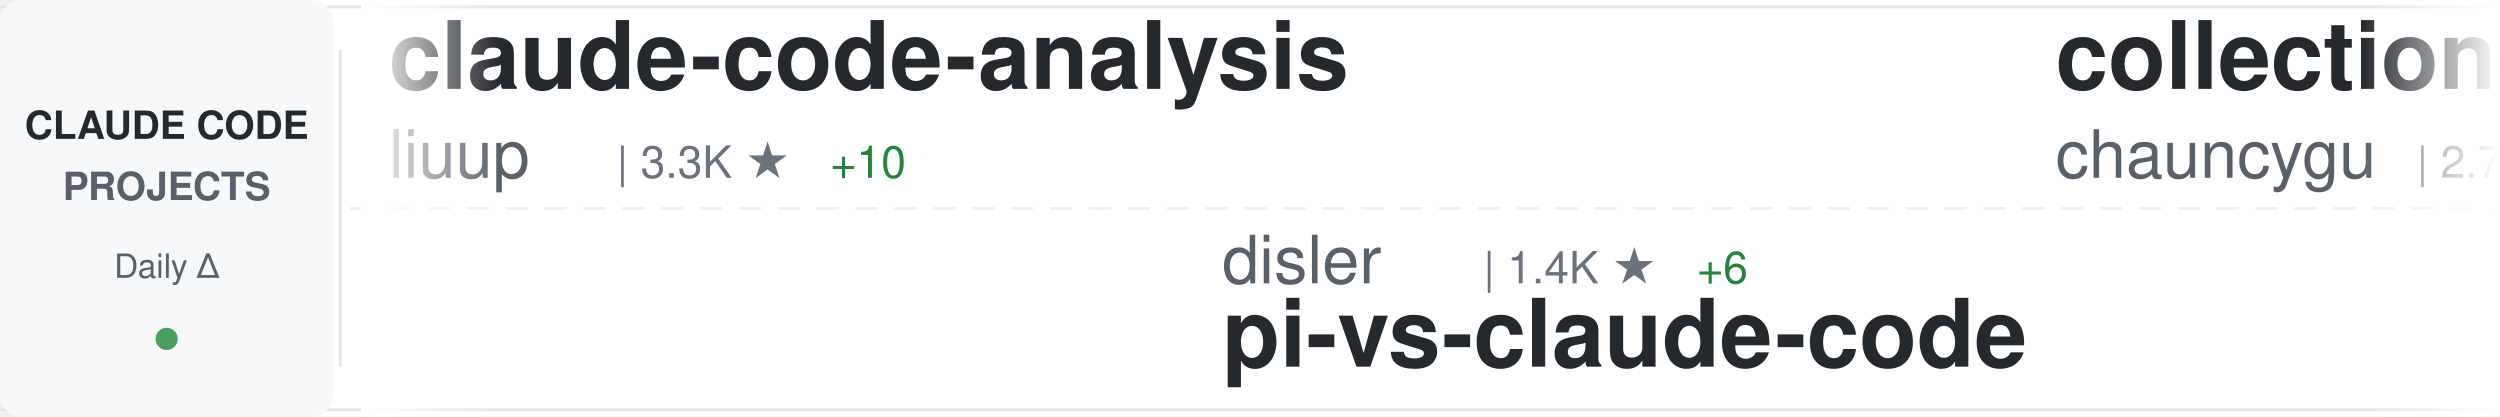
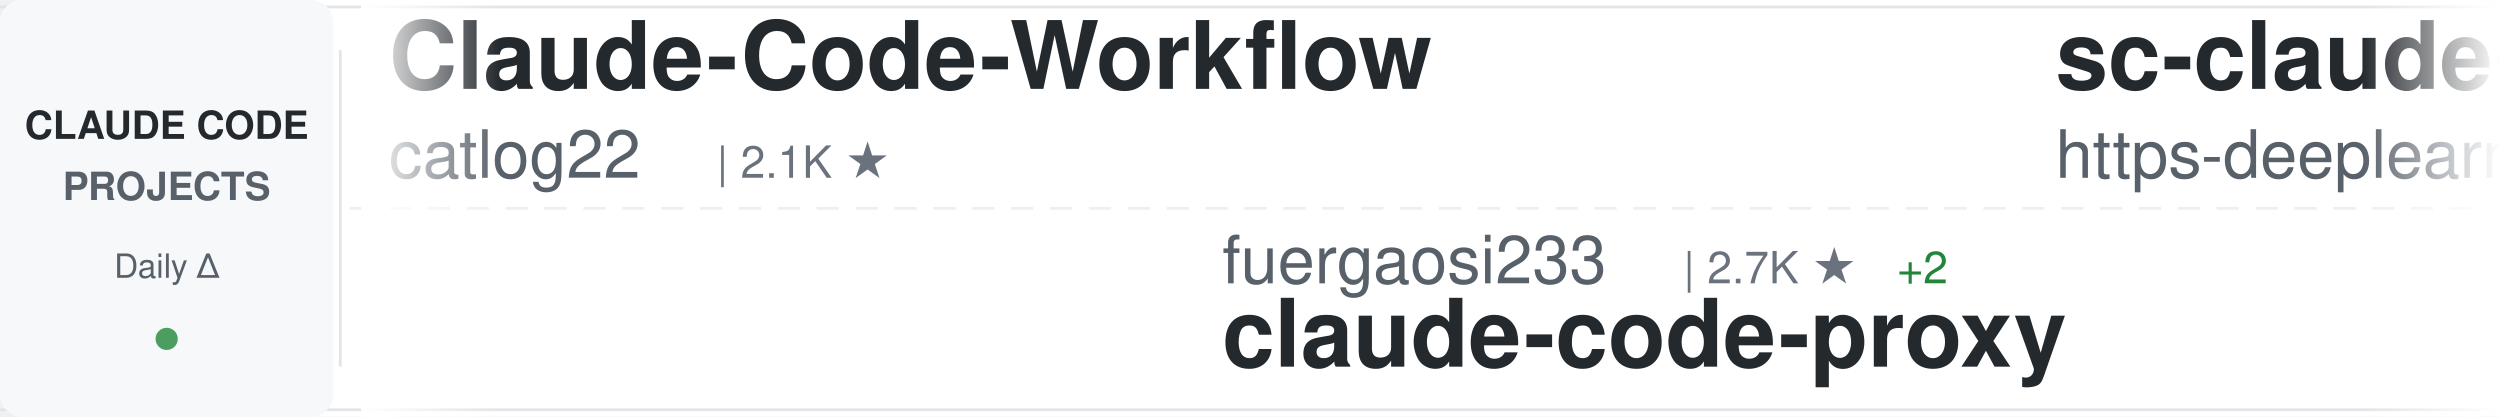
<svg xmlns="http://www.w3.org/2000/svg" width="900" height="150">
  <defs>
    <linearGradient id="awesomeLeftFade" x1="0%" y1="0%" x2="100%" y2="0%">
      <stop offset="0%" style="stop-color:#ffffff;stop-opacity:1" />
      <stop offset="100%" style="stop-color:#ffffff;stop-opacity:0" />
    </linearGradient>
    <linearGradient id="awesomeRightFade" x1="0%" y1="0%" x2="100%" y2="0%">
      <stop offset="0%" style="stop-color:#ffffff;stop-opacity:0" />
      <stop offset="100%" style="stop-color:#ffffff;stop-opacity:1" />
    </linearGradient>
  </defs>
  <rect width="900" height="150" fill="#ffffff" rx="8" />
  <rect x="0" y="2" width="900" height="1" fill="#e1e4e8" />
  <rect x="0" y="147" width="900" height="1" fill="#e1e4e8" />
  <line x1="0" y1="75" x2="900" y2="75" stroke="#e1e4e8" stroke-width="1" stroke-dasharray="8 6" opacity="0.6" />
  <rect x="0" y="0" width="120" height="150" fill="#f6f8fa" rx="8" />
  <text x="60" y="50" font-family="-apple-system, BlinkMacSystemFont, 'Segoe UI', Helvetica, Arial, sans-serif" font-size="14" font-weight="600" fill="#24292e" text-anchor="middle">CLAUDE CODE</text>
  <text x="60" y="72" font-family="-apple-system, BlinkMacSystemFont, 'Segoe UI', Helvetica, Arial, sans-serif" font-size="14" font-weight="600" fill="#586069" text-anchor="middle">PROJECTS</text>
  <text x="60" y="100" font-family="-apple-system, BlinkMacSystemFont, 'Segoe UI', Helvetica, Arial, sans-serif" font-size="12" font-weight="500" fill="#586069" text-anchor="middle">Daily Δ</text>
  <circle cx="60" cy="122" r="4" fill="#22863a" opacity="0.8" />
  <rect x="122" y="18" width="1" height="114" fill="#e1e4e8" />
  <clipPath id="awesomeTickerClip">
    <rect x="130" y="0" width="770" height="150" />
  </clipPath>
  <g clip-path="url(#awesomeTickerClip)">
    <g id="awesomeTickerItems">
      <animateTransform attributeName="transform" attributeType="XML" type="translate" from="0 0" to="-3000 0" dur="54s" repeatCount="indefinite" />
      <g transform="translate(0, 0)">
-         <text x="140" y="32" font-family="-apple-system, BlinkMacSystemFont, 'Segoe UI', Helvetica, Arial, sans-serif" font-size="34" font-weight="600" fill="#24292e">claude-code-analysis</text>
-         <text x="140" y="64" font-family="-apple-system, BlinkMacSystemFont, 'Segoe UI', Helvetica, Arial, sans-serif" font-size="24" font-weight="400" fill="#586069">liuup</text>
-         <text x="222" y="64" font-family="-apple-system, BlinkMacSystemFont, 'Segoe UI', Helvetica, Arial, sans-serif" font-size="16" font-weight="500" fill="#6a737d">| 3.3K ★</text>
-         <text x="299" y="64" font-family="-apple-system, BlinkMacSystemFont, 'Segoe UI', Helvetica, Arial, sans-serif" font-size="16" font-weight="500" fill="#22863a"> +10</text>
+         <text x="140" y="32" font-family="-apple-system, BlinkMacSystemFont, 'Segoe UI', Helvetica, Arial, sans-serif" font-size="34" font-weight="600" fill="#24292e">Claude-Code-Workflow</text>
+         <text x="140" y="64" font-family="-apple-system, BlinkMacSystemFont, 'Segoe UI', Helvetica, Arial, sans-serif" font-size="24" font-weight="400" fill="#586069">catlog22</text>
+         <text x="258" y="64" font-family="-apple-system, BlinkMacSystemFont, 'Segoe UI', Helvetica, Arial, sans-serif" font-size="16" font-weight="500" fill="#6a737d">| 2.1K ★</text>
      </g>
      <g transform="translate(300, 0)">
-         <text x="140" y="102" font-family="-apple-system, BlinkMacSystemFont, 'Segoe UI', Helvetica, Arial, sans-serif" font-size="24" font-weight="400" fill="#586069">disler</text>
-         <text x="234" y="102" font-family="-apple-system, BlinkMacSystemFont, 'Segoe UI', Helvetica, Arial, sans-serif" font-size="16" font-weight="500" fill="#6a737d">| 1.4K ★</text>
-         <text x="311" y="102" font-family="-apple-system, BlinkMacSystemFont, 'Segoe UI', Helvetica, Arial, sans-serif" font-size="16" font-weight="500" fill="#22863a"> +6</text>
-         <text x="140" y="132" font-family="-apple-system, BlinkMacSystemFont, 'Segoe UI', Helvetica, Arial, sans-serif" font-size="34" font-weight="600" fill="#24292e">pi-vs-claude-code</text>
+         <text x="140" y="102" font-family="-apple-system, BlinkMacSystemFont, 'Segoe UI', Helvetica, Arial, sans-serif" font-size="24" font-weight="400" fill="#586069">fuergaosi233</text>
+         <text x="306" y="102" font-family="-apple-system, BlinkMacSystemFont, 'Segoe UI', Helvetica, Arial, sans-serif" font-size="16" font-weight="500" fill="#6a737d">| 2.7K ★</text>
+         <text x="383" y="102" font-family="-apple-system, BlinkMacSystemFont, 'Segoe UI', Helvetica, Arial, sans-serif" font-size="16" font-weight="500" fill="#22863a"> +2</text>
+         <text x="140" y="132" font-family="-apple-system, BlinkMacSystemFont, 'Segoe UI', Helvetica, Arial, sans-serif" font-size="34" font-weight="600" fill="#24292e">claude-code-proxy</text>
      </g>
      <g transform="translate(600, 0)">
-         <text x="140" y="32" font-family="-apple-system, BlinkMacSystemFont, 'Segoe UI', Helvetica, Arial, sans-serif" font-size="34" font-weight="600" fill="#24292e">collection-claude-code-s...</text>
-         <text x="140" y="64" font-family="-apple-system, BlinkMacSystemFont, 'Segoe UI', Helvetica, Arial, sans-serif" font-size="24" font-weight="400" fill="#586069">chauncygu</text>
-         <text x="270" y="64" font-family="-apple-system, BlinkMacSystemFont, 'Segoe UI', Helvetica, Arial, sans-serif" font-size="16" font-weight="500" fill="#6a737d">| 2.7K ★</text>
-         <text x="347" y="64" font-family="-apple-system, BlinkMacSystemFont, 'Segoe UI', Helvetica, Arial, sans-serif" font-size="16" font-weight="500" fill="#22863a"> +2</text>
+         <text x="140" y="32" font-family="-apple-system, BlinkMacSystemFont, 'Segoe UI', Helvetica, Arial, sans-serif" font-size="34" font-weight="600" fill="#24292e">sc-claude-code-files</text>
+         <text x="140" y="64" font-family="-apple-system, BlinkMacSystemFont, 'Segoe UI', Helvetica, Arial, sans-serif" font-size="24" font-weight="400" fill="#586069">https-deeplearning-ai</text>
+         <text x="414" y="64" font-family="-apple-system, BlinkMacSystemFont, 'Segoe UI', Helvetica, Arial, sans-serif" font-size="16" font-weight="500" fill="#6a737d">| 534 ★</text>
      </g>
      <g transform="translate(900, 0)">
-         <text x="140" y="102" font-family="-apple-system, BlinkMacSystemFont, 'Segoe UI', Helvetica, Arial, sans-serif" font-size="24" font-weight="400" fill="#586069">Yuyz0112</text>
-         <text x="258" y="102" font-family="-apple-system, BlinkMacSystemFont, 'Segoe UI', Helvetica, Arial, sans-serif" font-size="16" font-weight="500" fill="#6a737d">| 2.4K ★</text>
-         <text x="140" y="132" font-family="-apple-system, BlinkMacSystemFont, 'Segoe UI', Helvetica, Arial, sans-serif" font-size="34" font-weight="600" fill="#24292e">claude-code-reverse</text>
+         <text x="140" y="102" font-family="-apple-system, BlinkMacSystemFont, 'Segoe UI', Helvetica, Arial, sans-serif" font-size="24" font-weight="400" fill="#586069">jqueryscript</text>
+         <text x="306" y="102" font-family="-apple-system, BlinkMacSystemFont, 'Segoe UI', Helvetica, Arial, sans-serif" font-size="16" font-weight="500" fill="#6a737d">| 445 ★</text>
+         <text x="374" y="102" font-family="-apple-system, BlinkMacSystemFont, 'Segoe UI', Helvetica, Arial, sans-serif" font-size="16" font-weight="500" fill="#22863a"> +2</text>
+         <text x="140" y="132" font-family="-apple-system, BlinkMacSystemFont, 'Segoe UI', Helvetica, Arial, sans-serif" font-size="34" font-weight="600" fill="#24292e">awesome-claude-code</text>
      </g>
      <g transform="translate(1200, 0)">
-         <text x="140" y="32" font-family="-apple-system, BlinkMacSystemFont, 'Segoe UI', Helvetica, Arial, sans-serif" font-size="34" font-weight="600" fill="#24292e">claude-code-from-scratch</text>
-         <text x="140" y="64" font-family="-apple-system, BlinkMacSystemFont, 'Segoe UI', Helvetica, Arial, sans-serif" font-size="24" font-weight="400" fill="#586069">Windy3f3f3f3f</text>
-         <text x="318" y="64" font-family="-apple-system, BlinkMacSystemFont, 'Segoe UI', Helvetica, Arial, sans-serif" font-size="16" font-weight="500" fill="#6a737d">| 1.5K ★</text>
-         <text x="395" y="64" font-family="-apple-system, BlinkMacSystemFont, 'Segoe UI', Helvetica, Arial, sans-serif" font-size="16" font-weight="500" fill="#22863a"> +6</text>
+         <text x="140" y="32" font-family="-apple-system, BlinkMacSystemFont, 'Segoe UI', Helvetica, Arial, sans-serif" font-size="34" font-weight="600" fill="#24292e">claude-code-source-code</text>
+         <text x="140" y="64" font-family="-apple-system, BlinkMacSystemFont, 'Segoe UI', Helvetica, Arial, sans-serif" font-size="24" font-weight="400" fill="#586069">777genius</text>
+         <text x="270" y="64" font-family="-apple-system, BlinkMacSystemFont, 'Segoe UI', Helvetica, Arial, sans-serif" font-size="16" font-weight="500" fill="#6a737d">| 916 ★</text>
+         <text x="338" y="64" font-family="-apple-system, BlinkMacSystemFont, 'Segoe UI', Helvetica, Arial, sans-serif" font-size="16" font-weight="500" fill="#22863a"> +1</text>
      </g>
      <g transform="translate(1500, 0)">
-         <text x="140" y="102" font-family="-apple-system, BlinkMacSystemFont, 'Segoe UI', Helvetica, Arial, sans-serif" font-size="24" font-weight="400" fill="#586069">VILA-Lab</text>
-         <text x="258" y="102" font-family="-apple-system, BlinkMacSystemFont, 'Segoe UI', Helvetica, Arial, sans-serif" font-size="16" font-weight="500" fill="#6a737d">| 1.8K ★</text>
-         <text x="335" y="102" font-family="-apple-system, BlinkMacSystemFont, 'Segoe UI', Helvetica, Arial, sans-serif" font-size="16" font-weight="500" fill="#22863a"> +7</text>
-         <text x="140" y="132" font-family="-apple-system, BlinkMacSystemFont, 'Segoe UI', Helvetica, Arial, sans-serif" font-size="34" font-weight="600" fill="#24292e">Dive-into-Claude-Code</text>
+         <text x="140" y="102" font-family="-apple-system, BlinkMacSystemFont, 'Segoe UI', Helvetica, Arial, sans-serif" font-size="24" font-weight="400" fill="#586069">OneRedOak</text>
+         <text x="270" y="102" font-family="-apple-system, BlinkMacSystemFont, 'Segoe UI', Helvetica, Arial, sans-serif" font-size="16" font-weight="500" fill="#6a737d">| 3.8K ★</text>
+         <text x="140" y="132" font-family="-apple-system, BlinkMacSystemFont, 'Segoe UI', Helvetica, Arial, sans-serif" font-size="34" font-weight="600" fill="#24292e">claude-code-workflows</text>
      </g>
      <g transform="translate(1800, 0)">
-         <text x="140" y="32" font-family="-apple-system, BlinkMacSystemFont, 'Segoe UI', Helvetica, Arial, sans-serif" font-size="34" font-weight="600" fill="#24292e">claude-code-guide</text>
-         <text x="140" y="64" font-family="-apple-system, BlinkMacSystemFont, 'Segoe UI', Helvetica, Arial, sans-serif" font-size="24" font-weight="400" fill="#586069">zebbern</text>
-         <text x="246" y="64" font-family="-apple-system, BlinkMacSystemFont, 'Segoe UI', Helvetica, Arial, sans-serif" font-size="16" font-weight="500" fill="#6a737d">| 4.3K ★</text>
-         <text x="323" y="64" font-family="-apple-system, BlinkMacSystemFont, 'Segoe UI', Helvetica, Arial, sans-serif" font-size="16" font-weight="500" fill="#22863a"> +3</text>
+         <text x="140" y="32" font-family="-apple-system, BlinkMacSystemFont, 'Segoe UI', Helvetica, Arial, sans-serif" font-size="34" font-weight="600" fill="#24292e">ClaudeCodeAgents</text>
+         <text x="140" y="64" font-family="-apple-system, BlinkMacSystemFont, 'Segoe UI', Helvetica, Arial, sans-serif" font-size="24" font-weight="400" fill="#586069">darcyegb</text>
+         <text x="258" y="64" font-family="-apple-system, BlinkMacSystemFont, 'Segoe UI', Helvetica, Arial, sans-serif" font-size="16" font-weight="500" fill="#6a737d">| 737 ★</text>
      </g>
      <g transform="translate(2100, 0)">
-         <text x="140" y="102" font-family="-apple-system, BlinkMacSystemFont, 'Segoe UI', Helvetica, Arial, sans-serif" font-size="24" font-weight="400" fill="#586069">catlog22</text>
-         <text x="258" y="102" font-family="-apple-system, BlinkMacSystemFont, 'Segoe UI', Helvetica, Arial, sans-serif" font-size="16" font-weight="500" fill="#6a737d">| 2.1K ★</text>
-         <text x="140" y="132" font-family="-apple-system, BlinkMacSystemFont, 'Segoe UI', Helvetica, Arial, sans-serif" font-size="34" font-weight="600" fill="#24292e">Claude-Code-Workflow</text>
+         <text x="140" y="102" font-family="-apple-system, BlinkMacSystemFont, 'Segoe UI', Helvetica, Arial, sans-serif" font-size="24" font-weight="400" fill="#586069">andrew-kramer-inno</text>
+         <text x="378" y="102" font-family="-apple-system, BlinkMacSystemFont, 'Segoe UI', Helvetica, Arial, sans-serif" font-size="16" font-weight="500" fill="#6a737d">| 589 ★</text>
+         <text x="140" y="132" font-family="-apple-system, BlinkMacSystemFont, 'Segoe UI', Helvetica, Arial, sans-serif" font-size="34" font-weight="600" fill="#24292e">claude-code-source-build</text>
      </g>
      <g transform="translate(2400, 0)">
-         <text x="140" y="32" font-family="-apple-system, BlinkMacSystemFont, 'Segoe UI', Helvetica, Arial, sans-serif" font-size="34" font-weight="600" fill="#24292e">claude-code-from-source</text>
-         <text x="140" y="64" font-family="-apple-system, BlinkMacSystemFont, 'Segoe UI', Helvetica, Arial, sans-serif" font-size="24" font-weight="400" fill="#586069">alejandrobalderas</text>
-         <text x="366" y="64" font-family="-apple-system, BlinkMacSystemFont, 'Segoe UI', Helvetica, Arial, sans-serif" font-size="16" font-weight="500" fill="#6a737d">| 2.3K ★</text>
-         <text x="443" y="64" font-family="-apple-system, BlinkMacSystemFont, 'Segoe UI', Helvetica, Arial, sans-serif" font-size="16" font-weight="500" fill="#22863a"> +3</text>
+         <text x="140" y="32" font-family="-apple-system, BlinkMacSystemFont, 'Segoe UI', Helvetica, Arial, sans-serif" font-size="34" font-weight="600" fill="#24292e">awesome-claude-code-suba...</text>
+         <text x="140" y="64" font-family="-apple-system, BlinkMacSystemFont, 'Segoe UI', Helvetica, Arial, sans-serif" font-size="24" font-weight="400" fill="#586069">VoltAgent</text>
+         <text x="270" y="64" font-family="-apple-system, BlinkMacSystemFont, 'Segoe UI', Helvetica, Arial, sans-serif" font-size="16" font-weight="500" fill="#6a737d">| 22.5K ★</text>
+         <text x="356" y="64" font-family="-apple-system, BlinkMacSystemFont, 'Segoe UI', Helvetica, Arial, sans-serif" font-size="16" font-weight="500" fill="#22863a"> +48</text>
      </g>
      <g transform="translate(2700, 0)">
-         <text x="140" y="102" font-family="-apple-system, BlinkMacSystemFont, 'Segoe UI', Helvetica, Arial, sans-serif" font-size="24" font-weight="400" fill="#586069">Chachamaru127</text>
-         <text x="318" y="102" font-family="-apple-system, BlinkMacSystemFont, 'Segoe UI', Helvetica, Arial, sans-serif" font-size="16" font-weight="500" fill="#6a737d">| 2.9K ★</text>
-         <text x="395" y="102" font-family="-apple-system, BlinkMacSystemFont, 'Segoe UI', Helvetica, Arial, sans-serif" font-size="16" font-weight="500" fill="#22863a"> +6</text>
-         <text x="140" y="132" font-family="-apple-system, BlinkMacSystemFont, 'Segoe UI', Helvetica, Arial, sans-serif" font-size="34" font-weight="600" fill="#24292e">claude-code-harness</text>
+         <text x="140" y="102" font-family="-apple-system, BlinkMacSystemFont, 'Segoe UI', Helvetica, Arial, sans-serif" font-size="24" font-weight="400" fill="#586069">rohitg00</text>
+         <text x="258" y="102" font-family="-apple-system, BlinkMacSystemFont, 'Segoe UI', Helvetica, Arial, sans-serif" font-size="16" font-weight="500" fill="#6a737d">| 2.2K ★</text>
+         <text x="335" y="102" font-family="-apple-system, BlinkMacSystemFont, 'Segoe UI', Helvetica, Arial, sans-serif" font-size="16" font-weight="500" fill="#22863a"> +7</text>
+         <text x="140" y="132" font-family="-apple-system, BlinkMacSystemFont, 'Segoe UI', Helvetica, Arial, sans-serif" font-size="34" font-weight="600" fill="#24292e">awesome-claude-code-tool...</text>
      </g>
      <g transform="translate(3000, 0)">
-         <text x="140" y="32" font-family="-apple-system, BlinkMacSystemFont, 'Segoe UI', Helvetica, Arial, sans-serif" font-size="34" font-weight="600" fill="#24292e">claude-code-analysis</text>
-         <text x="140" y="64" font-family="-apple-system, BlinkMacSystemFont, 'Segoe UI', Helvetica, Arial, sans-serif" font-size="24" font-weight="400" fill="#586069">liuup</text>
-         <text x="222" y="64" font-family="-apple-system, BlinkMacSystemFont, 'Segoe UI', Helvetica, Arial, sans-serif" font-size="16" font-weight="500" fill="#6a737d">| 3.3K ★</text>
-         <text x="299" y="64" font-family="-apple-system, BlinkMacSystemFont, 'Segoe UI', Helvetica, Arial, sans-serif" font-size="16" font-weight="500" fill="#22863a"> +10</text>
+         <text x="140" y="32" font-family="-apple-system, BlinkMacSystemFont, 'Segoe UI', Helvetica, Arial, sans-serif" font-size="34" font-weight="600" fill="#24292e">Claude-Code-Workflow</text>
+         <text x="140" y="64" font-family="-apple-system, BlinkMacSystemFont, 'Segoe UI', Helvetica, Arial, sans-serif" font-size="24" font-weight="400" fill="#586069">catlog22</text>
+         <text x="258" y="64" font-family="-apple-system, BlinkMacSystemFont, 'Segoe UI', Helvetica, Arial, sans-serif" font-size="16" font-weight="500" fill="#6a737d">| 2.1K ★</text>
      </g>
      <g transform="translate(3300, 0)">
-         <text x="140" y="102" font-family="-apple-system, BlinkMacSystemFont, 'Segoe UI', Helvetica, Arial, sans-serif" font-size="24" font-weight="400" fill="#586069">disler</text>
-         <text x="234" y="102" font-family="-apple-system, BlinkMacSystemFont, 'Segoe UI', Helvetica, Arial, sans-serif" font-size="16" font-weight="500" fill="#6a737d">| 1.4K ★</text>
-         <text x="311" y="102" font-family="-apple-system, BlinkMacSystemFont, 'Segoe UI', Helvetica, Arial, sans-serif" font-size="16" font-weight="500" fill="#22863a"> +6</text>
-         <text x="140" y="132" font-family="-apple-system, BlinkMacSystemFont, 'Segoe UI', Helvetica, Arial, sans-serif" font-size="34" font-weight="600" fill="#24292e">pi-vs-claude-code</text>
+         <text x="140" y="102" font-family="-apple-system, BlinkMacSystemFont, 'Segoe UI', Helvetica, Arial, sans-serif" font-size="24" font-weight="400" fill="#586069">fuergaosi233</text>
+         <text x="306" y="102" font-family="-apple-system, BlinkMacSystemFont, 'Segoe UI', Helvetica, Arial, sans-serif" font-size="16" font-weight="500" fill="#6a737d">| 2.7K ★</text>
+         <text x="383" y="102" font-family="-apple-system, BlinkMacSystemFont, 'Segoe UI', Helvetica, Arial, sans-serif" font-size="16" font-weight="500" fill="#22863a"> +2</text>
+         <text x="140" y="132" font-family="-apple-system, BlinkMacSystemFont, 'Segoe UI', Helvetica, Arial, sans-serif" font-size="34" font-weight="600" fill="#24292e">claude-code-proxy</text>
      </g>
      <g transform="translate(3600, 0)">
-         <text x="140" y="32" font-family="-apple-system, BlinkMacSystemFont, 'Segoe UI', Helvetica, Arial, sans-serif" font-size="34" font-weight="600" fill="#24292e">collection-claude-code-s...</text>
-         <text x="140" y="64" font-family="-apple-system, BlinkMacSystemFont, 'Segoe UI', Helvetica, Arial, sans-serif" font-size="24" font-weight="400" fill="#586069">chauncygu</text>
-         <text x="270" y="64" font-family="-apple-system, BlinkMacSystemFont, 'Segoe UI', Helvetica, Arial, sans-serif" font-size="16" font-weight="500" fill="#6a737d">| 2.7K ★</text>
-         <text x="347" y="64" font-family="-apple-system, BlinkMacSystemFont, 'Segoe UI', Helvetica, Arial, sans-serif" font-size="16" font-weight="500" fill="#22863a"> +2</text>
+         <text x="140" y="32" font-family="-apple-system, BlinkMacSystemFont, 'Segoe UI', Helvetica, Arial, sans-serif" font-size="34" font-weight="600" fill="#24292e">sc-claude-code-files</text>
+         <text x="140" y="64" font-family="-apple-system, BlinkMacSystemFont, 'Segoe UI', Helvetica, Arial, sans-serif" font-size="24" font-weight="400" fill="#586069">https-deeplearning-ai</text>
+         <text x="414" y="64" font-family="-apple-system, BlinkMacSystemFont, 'Segoe UI', Helvetica, Arial, sans-serif" font-size="16" font-weight="500" fill="#6a737d">| 534 ★</text>
      </g>
      <g transform="translate(3900, 0)">
-         <text x="140" y="102" font-family="-apple-system, BlinkMacSystemFont, 'Segoe UI', Helvetica, Arial, sans-serif" font-size="24" font-weight="400" fill="#586069">Yuyz0112</text>
-         <text x="258" y="102" font-family="-apple-system, BlinkMacSystemFont, 'Segoe UI', Helvetica, Arial, sans-serif" font-size="16" font-weight="500" fill="#6a737d">| 2.4K ★</text>
-         <text x="140" y="132" font-family="-apple-system, BlinkMacSystemFont, 'Segoe UI', Helvetica, Arial, sans-serif" font-size="34" font-weight="600" fill="#24292e">claude-code-reverse</text>
+         <text x="140" y="102" font-family="-apple-system, BlinkMacSystemFont, 'Segoe UI', Helvetica, Arial, sans-serif" font-size="24" font-weight="400" fill="#586069">jqueryscript</text>
+         <text x="306" y="102" font-family="-apple-system, BlinkMacSystemFont, 'Segoe UI', Helvetica, Arial, sans-serif" font-size="16" font-weight="500" fill="#6a737d">| 445 ★</text>
+         <text x="374" y="102" font-family="-apple-system, BlinkMacSystemFont, 'Segoe UI', Helvetica, Arial, sans-serif" font-size="16" font-weight="500" fill="#22863a"> +2</text>
+         <text x="140" y="132" font-family="-apple-system, BlinkMacSystemFont, 'Segoe UI', Helvetica, Arial, sans-serif" font-size="34" font-weight="600" fill="#24292e">awesome-claude-code</text>
      </g>
    </g>
  </g>
  <rect x="130" y="0" width="50" height="150" fill="url(#awesomeLeftFade)" />
  <rect x="850" y="0" width="50" height="150" fill="url(#awesomeRightFade)" />
</svg>
